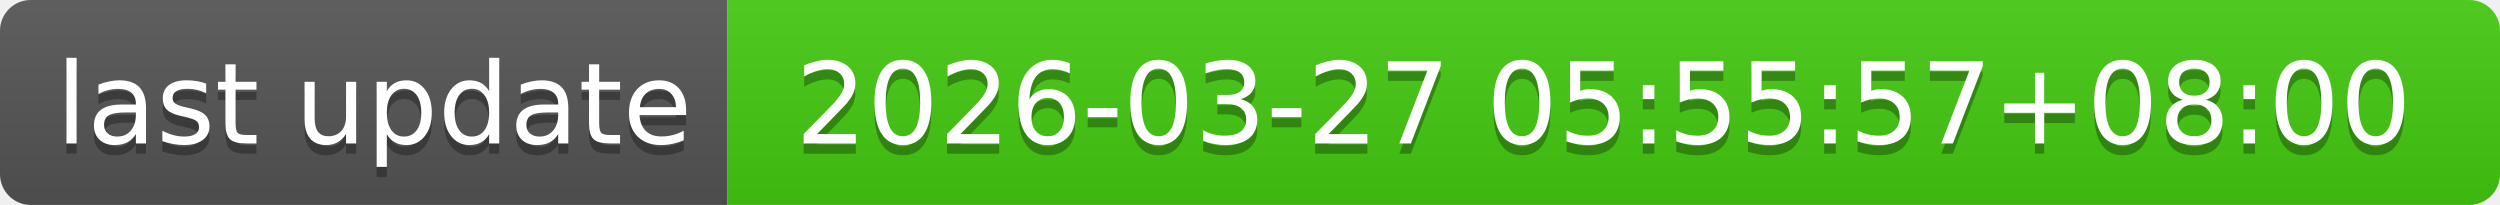
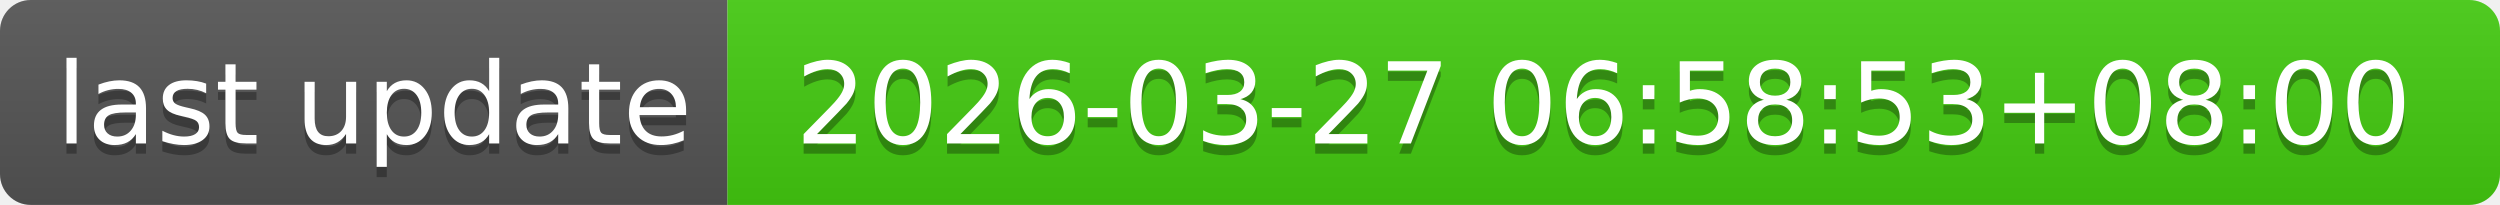
- <svg xmlns="http://www.w3.org/2000/svg" width="244" height="20" role="img" aria-label="last update: 2026-03-27 05:55:57+08:00">
+ <svg xmlns="http://www.w3.org/2000/svg" width="244" height="20" role="img" aria-label="last update: 2026-03-27 06:58:53+08:00">
  <linearGradient id="s" x2="0" y2="100%">
    <stop offset="0" stop-color="#bbb" stop-opacity=".1" />
    <stop offset="1" stop-opacity=".1" />
  </linearGradient>
  <clipPath id="r">
    <rect width="244" height="20" rx="3" fill="#fff" />
  </clipPath>
  <g clip-path="url(#r)">
    <rect width="71" height="20" fill="#555" />
    <rect x="71" width="173" height="20" fill="#4c1" />
    <rect width="244" height="20" fill="url(#s)" />
  </g>
  <g fill="#fff" text-anchor="middle" font-family="Verdana,Geneva,DejaVu Sans,sans-serif" text-rendering="geometricPrecision" font-size="110">
    <text aria-hidden="true" x="365" y="150" fill="#010101" fill-opacity=".3" transform="scale(.1)" textLength="610">last update</text>
    <text x="365" y="140" transform="scale(.1)" fill="#fff" textLength="610">last update</text>
-     <text aria-hidden="true" x="1565" y="150" fill="#010101" fill-opacity=".3" transform="scale(.1)" textLength="1630">2026-03-27 05:55:57+08:00</text>
-     <text x="1565" y="140" transform="scale(.1)" fill="#fff" textLength="1630">2026-03-27 05:55:57+08:00</text>
+     <text aria-hidden="true" x="1565" y="150" fill="#010101" fill-opacity=".3" transform="scale(.1)" textLength="1630">2026-03-27 06:58:53+08:00</text>
+     <text x="1565" y="140" transform="scale(.1)" fill="#fff" textLength="1630">2026-03-27 06:58:53+08:00</text>
  </g>
</svg>
